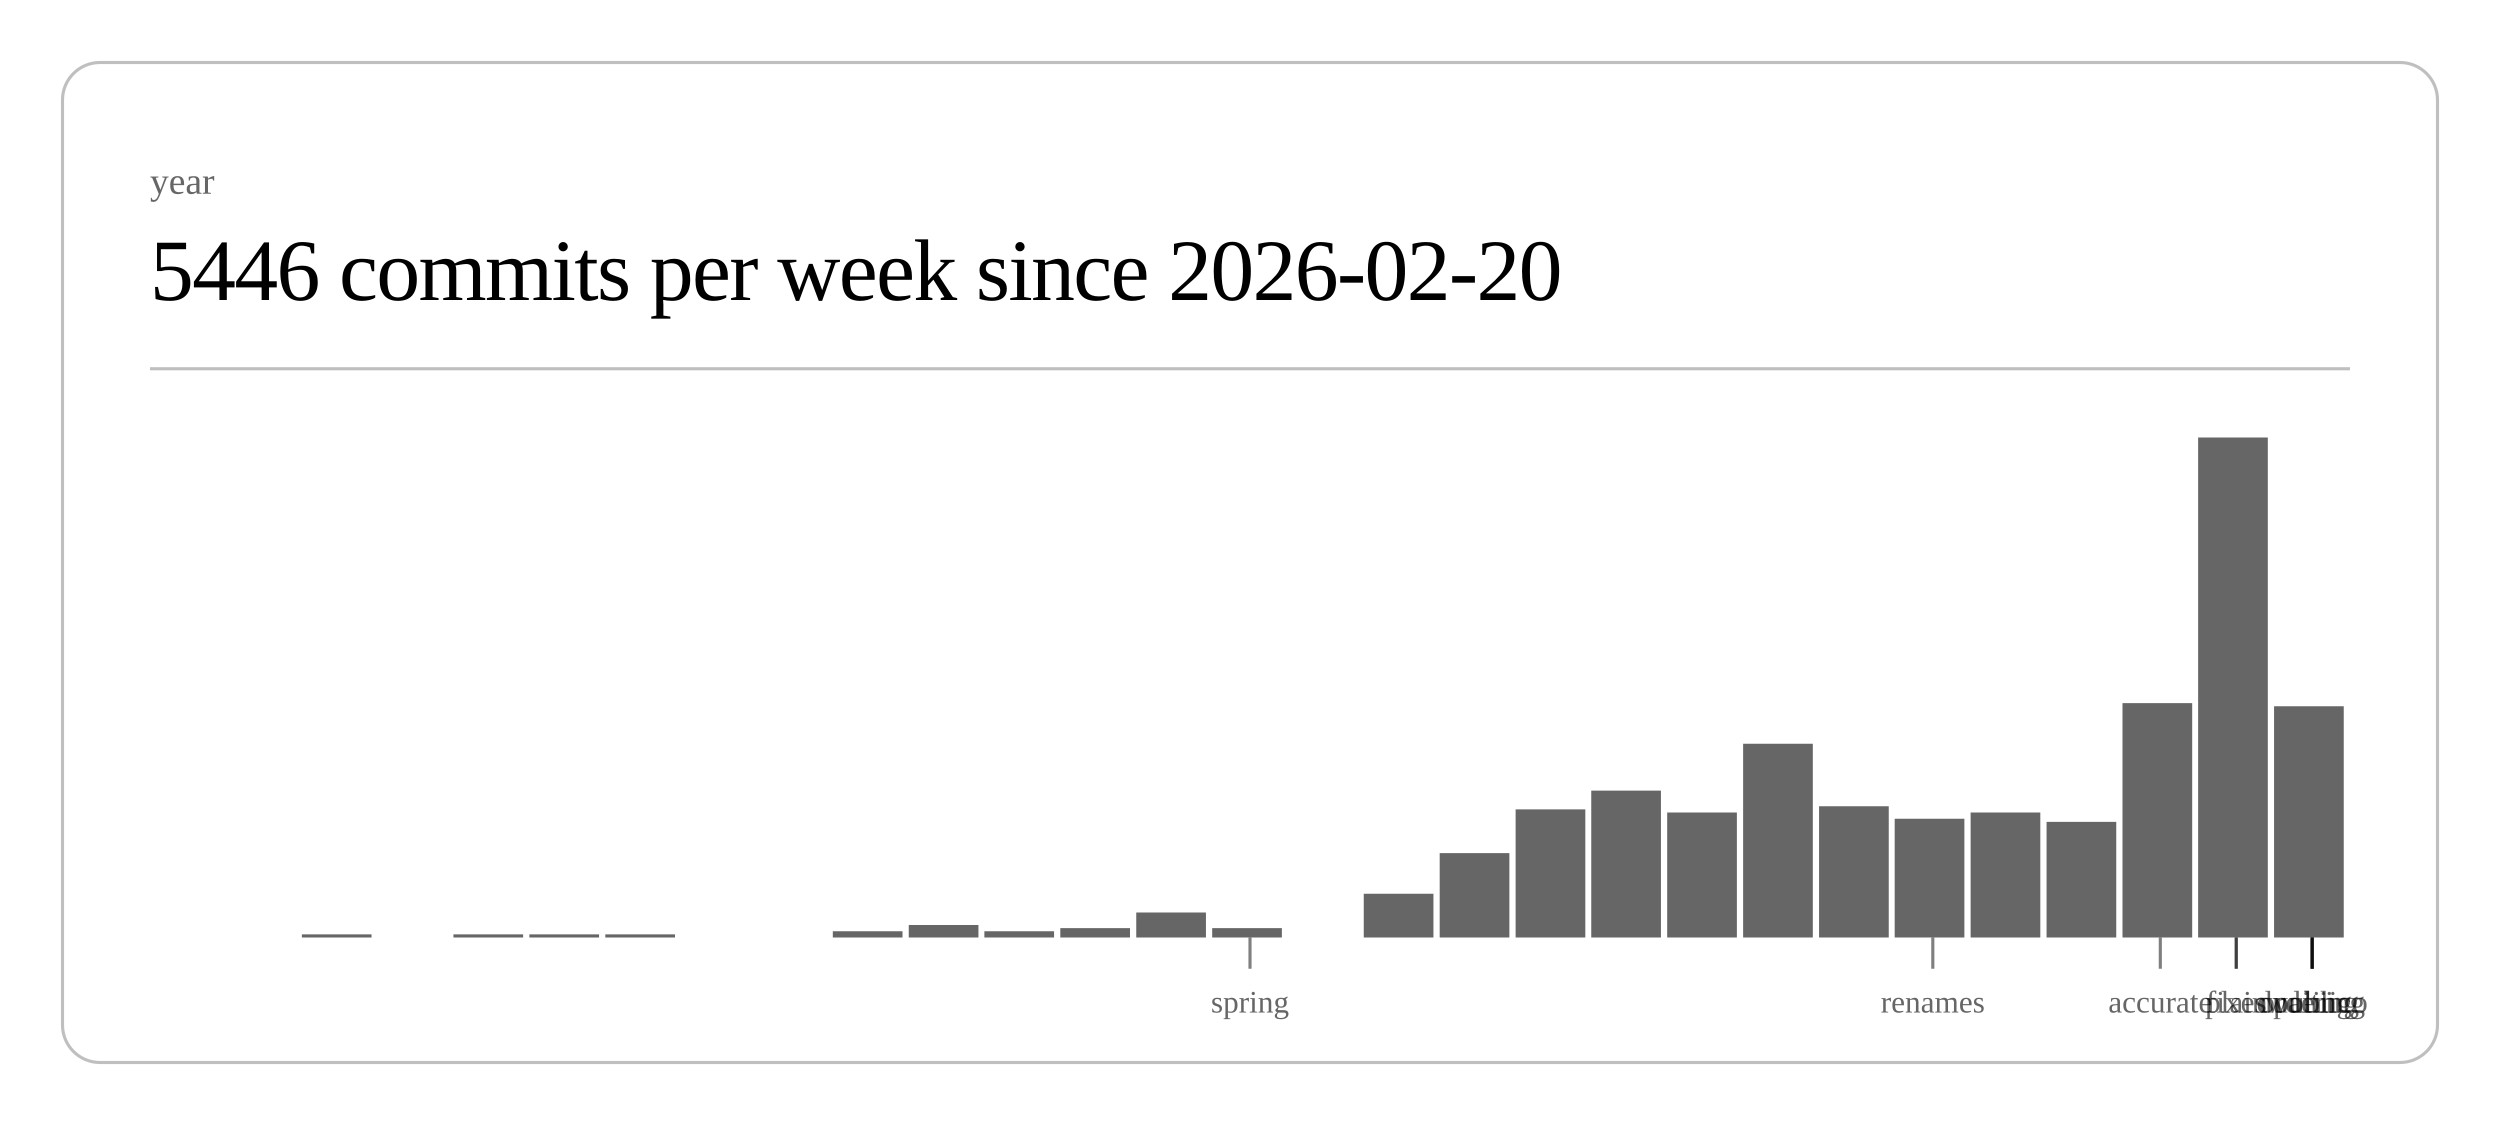
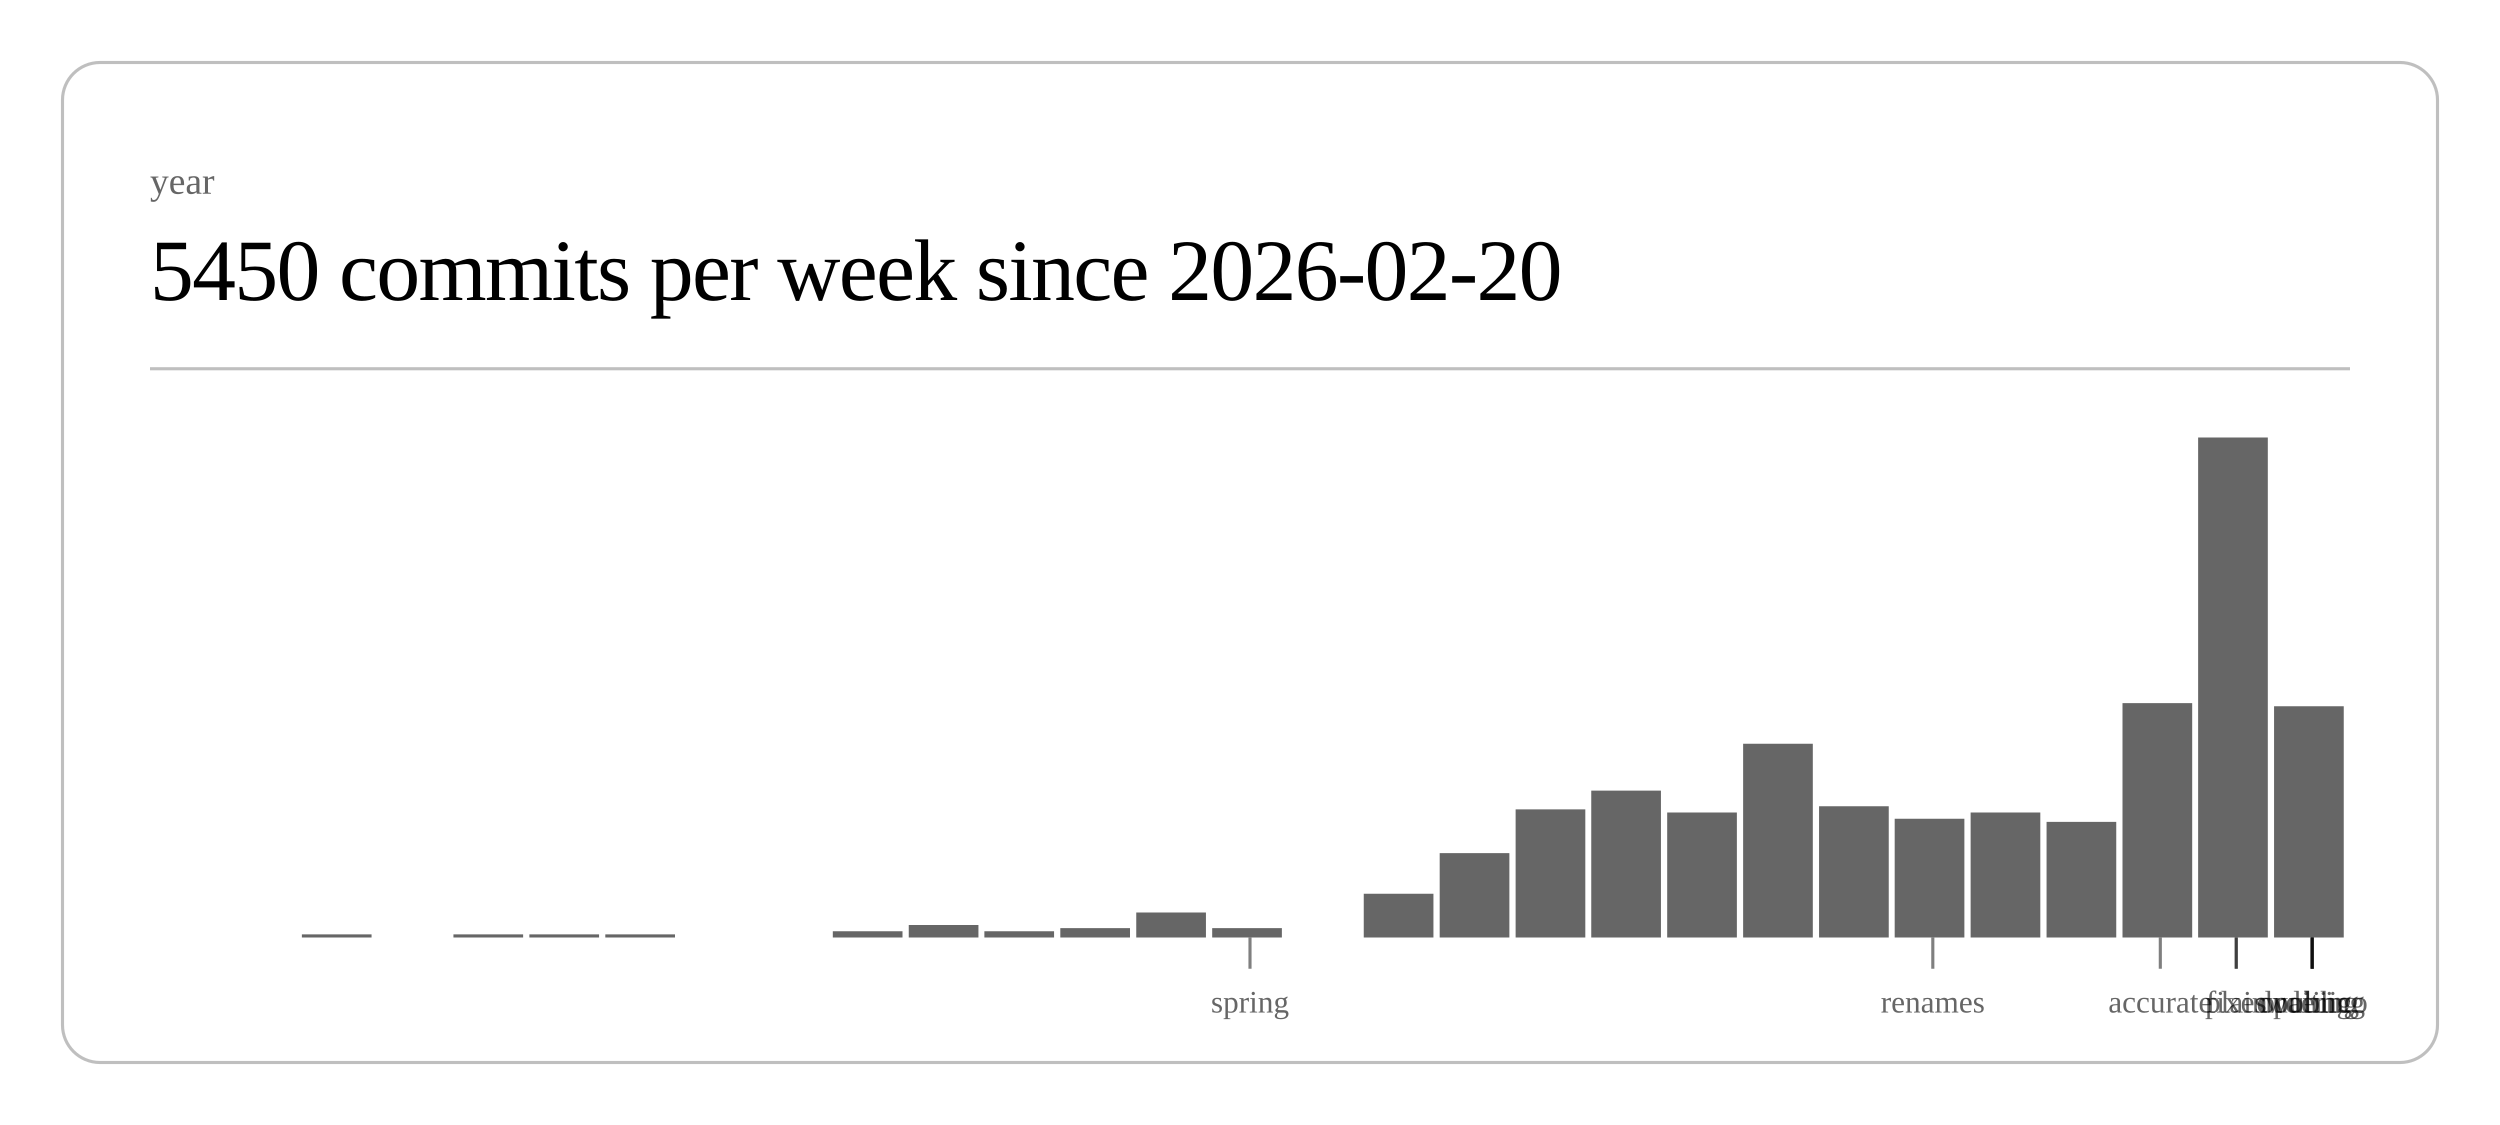
<svg xmlns="http://www.w3.org/2000/svg" class="post-header-svg" viewBox="0 0 800 360" width="800" height="360">
  <rect x="20" y="20" width="760" height="320" rx="12" ry="12" fill="none" stroke="currentColor" stroke-width="1" opacity="0.25" />
  <text fill="currentColor" x="48" y="62" font-size="12" opacity="0.6">year</text>
-   <text fill="currentColor" x="48" y="96" font-size="28" font-weight="300" letter-spacing="-0.5">5446 commits per week since 2026-02-20</text>
+   <text fill="currentColor" x="48" y="96" font-size="28" font-weight="300" letter-spacing="-0.5">5450 commits per week since 2026-02-20</text>
  <line stroke="currentColor" x1="48" y1="118" x2="752" y2="118" stroke-width="1" opacity="0.25" />
  <rect x="96.6" y="299" width="22.3" height="1" fill="currentColor" opacity="0.6" />
  <rect x="145.1" y="299" width="22.3" height="1" fill="currentColor" opacity="0.6" />
  <rect x="169.4" y="299" width="22.3" height="1" fill="currentColor" opacity="0.6" />
  <rect x="193.7" y="299" width="22.3" height="1" fill="currentColor" opacity="0.6" />
  <rect x="266.5" y="298" width="22.3" height="2" fill="currentColor" opacity="0.6" />
  <rect x="290.8" y="296" width="22.3" height="4" fill="currentColor" opacity="0.6" />
  <rect x="315.0" y="298" width="22.3" height="2" fill="currentColor" opacity="0.6" />
  <rect x="339.3" y="297" width="22.3" height="3" fill="currentColor" opacity="0.6" />
  <rect x="363.6" y="292" width="22.3" height="8" fill="currentColor" opacity="0.6" />
  <rect x="387.9" y="297" width="22.3" height="3" fill="currentColor" opacity="0.6" />
  <rect x="436.4" y="286" width="22.3" height="14" fill="currentColor" opacity="0.6" />
  <rect x="460.7" y="273" width="22.3" height="27" fill="currentColor" opacity="0.6" />
  <rect x="485.0" y="259" width="22.3" height="41" fill="currentColor" opacity="0.6" />
  <rect x="509.2" y="253" width="22.3" height="47" fill="currentColor" opacity="0.6" />
  <rect x="533.5" y="260" width="22.3" height="40" fill="currentColor" opacity="0.6" />
  <rect x="557.8" y="238" width="22.3" height="62" fill="currentColor" opacity="0.6" />
  <rect x="582.1" y="258" width="22.3" height="42" fill="currentColor" opacity="0.6" />
  <rect x="606.3" y="262" width="22.3" height="38" fill="currentColor" opacity="0.6" />
  <rect x="630.6" y="260" width="22.3" height="40" fill="currentColor" opacity="0.6" />
  <rect x="654.9" y="263" width="22.3" height="37" fill="currentColor" opacity="0.6" />
  <rect x="679.2" y="225" width="22.3" height="75" fill="currentColor" opacity="0.6" />
  <rect x="703.4" y="140" width="22.3" height="160" fill="currentColor" opacity="0.6" />
  <rect x="727.7" y="226" width="22.3" height="74" fill="currentColor" opacity="0.6" />
  <line stroke="currentColor" x1="400.0" y1="300" x2="400.0" y2="310" stroke-width="1" opacity="0.5" />
  <text fill="currentColor" x="400.0" y="324" font-size="10" opacity="0.6" text-anchor="middle">spring</text>
  <line stroke="currentColor" x1="618.5" y1="300" x2="618.5" y2="310" stroke-width="1" opacity="0.5" />
  <text fill="currentColor" x="618.5" y="324" font-size="10" opacity="0.6" text-anchor="middle">renames</text>
  <line stroke="currentColor" x1="691.3" y1="300" x2="691.3" y2="310" stroke-width="1" opacity="0.5" />
  <text fill="currentColor" x="691.3" y="324" font-size="10" opacity="0.6" text-anchor="middle">accurate</text>
  <line stroke="currentColor" x1="715.6" y1="300" x2="715.6" y2="310" stroke-width="1" opacity="0.5" />
  <text fill="currentColor" x="715.6" y="324" font-size="10" opacity="0.6" text-anchor="middle">fixes</text>
  <line stroke="currentColor" x1="715.6" y1="300" x2="715.6" y2="310" stroke-width="1" opacity="0.5" />
  <text fill="currentColor" x="715.6" y="324" font-size="10" opacity="0.6" text-anchor="middle">plain</text>
  <line stroke="currentColor" x1="739.9" y1="300" x2="739.9" y2="310" stroke-width="1" opacity="0.5" />
  <text fill="currentColor" x="739.9" y="324" font-size="10" opacity="0.6" text-anchor="middle">duolingo</text>
  <line stroke="currentColor" x1="739.9" y1="300" x2="739.9" y2="310" stroke-width="1" opacity="0.5" />
  <text fill="currentColor" x="739.9" y="324" font-size="10" opacity="0.6" text-anchor="middle">ordering</text>
  <line stroke="currentColor" x1="739.9" y1="300" x2="739.9" y2="310" stroke-width="1" opacity="0.5" />
  <text fill="currentColor" x="739.9" y="324" font-size="10" opacity="0.6" text-anchor="middle">waiting</text>
  <line stroke="currentColor" x1="739.9" y1="300" x2="739.9" y2="310" stroke-width="1" opacity="0.5" />
  <text fill="currentColor" x="739.9" y="324" font-size="10" opacity="0.6" text-anchor="middle">public</text>
</svg>
